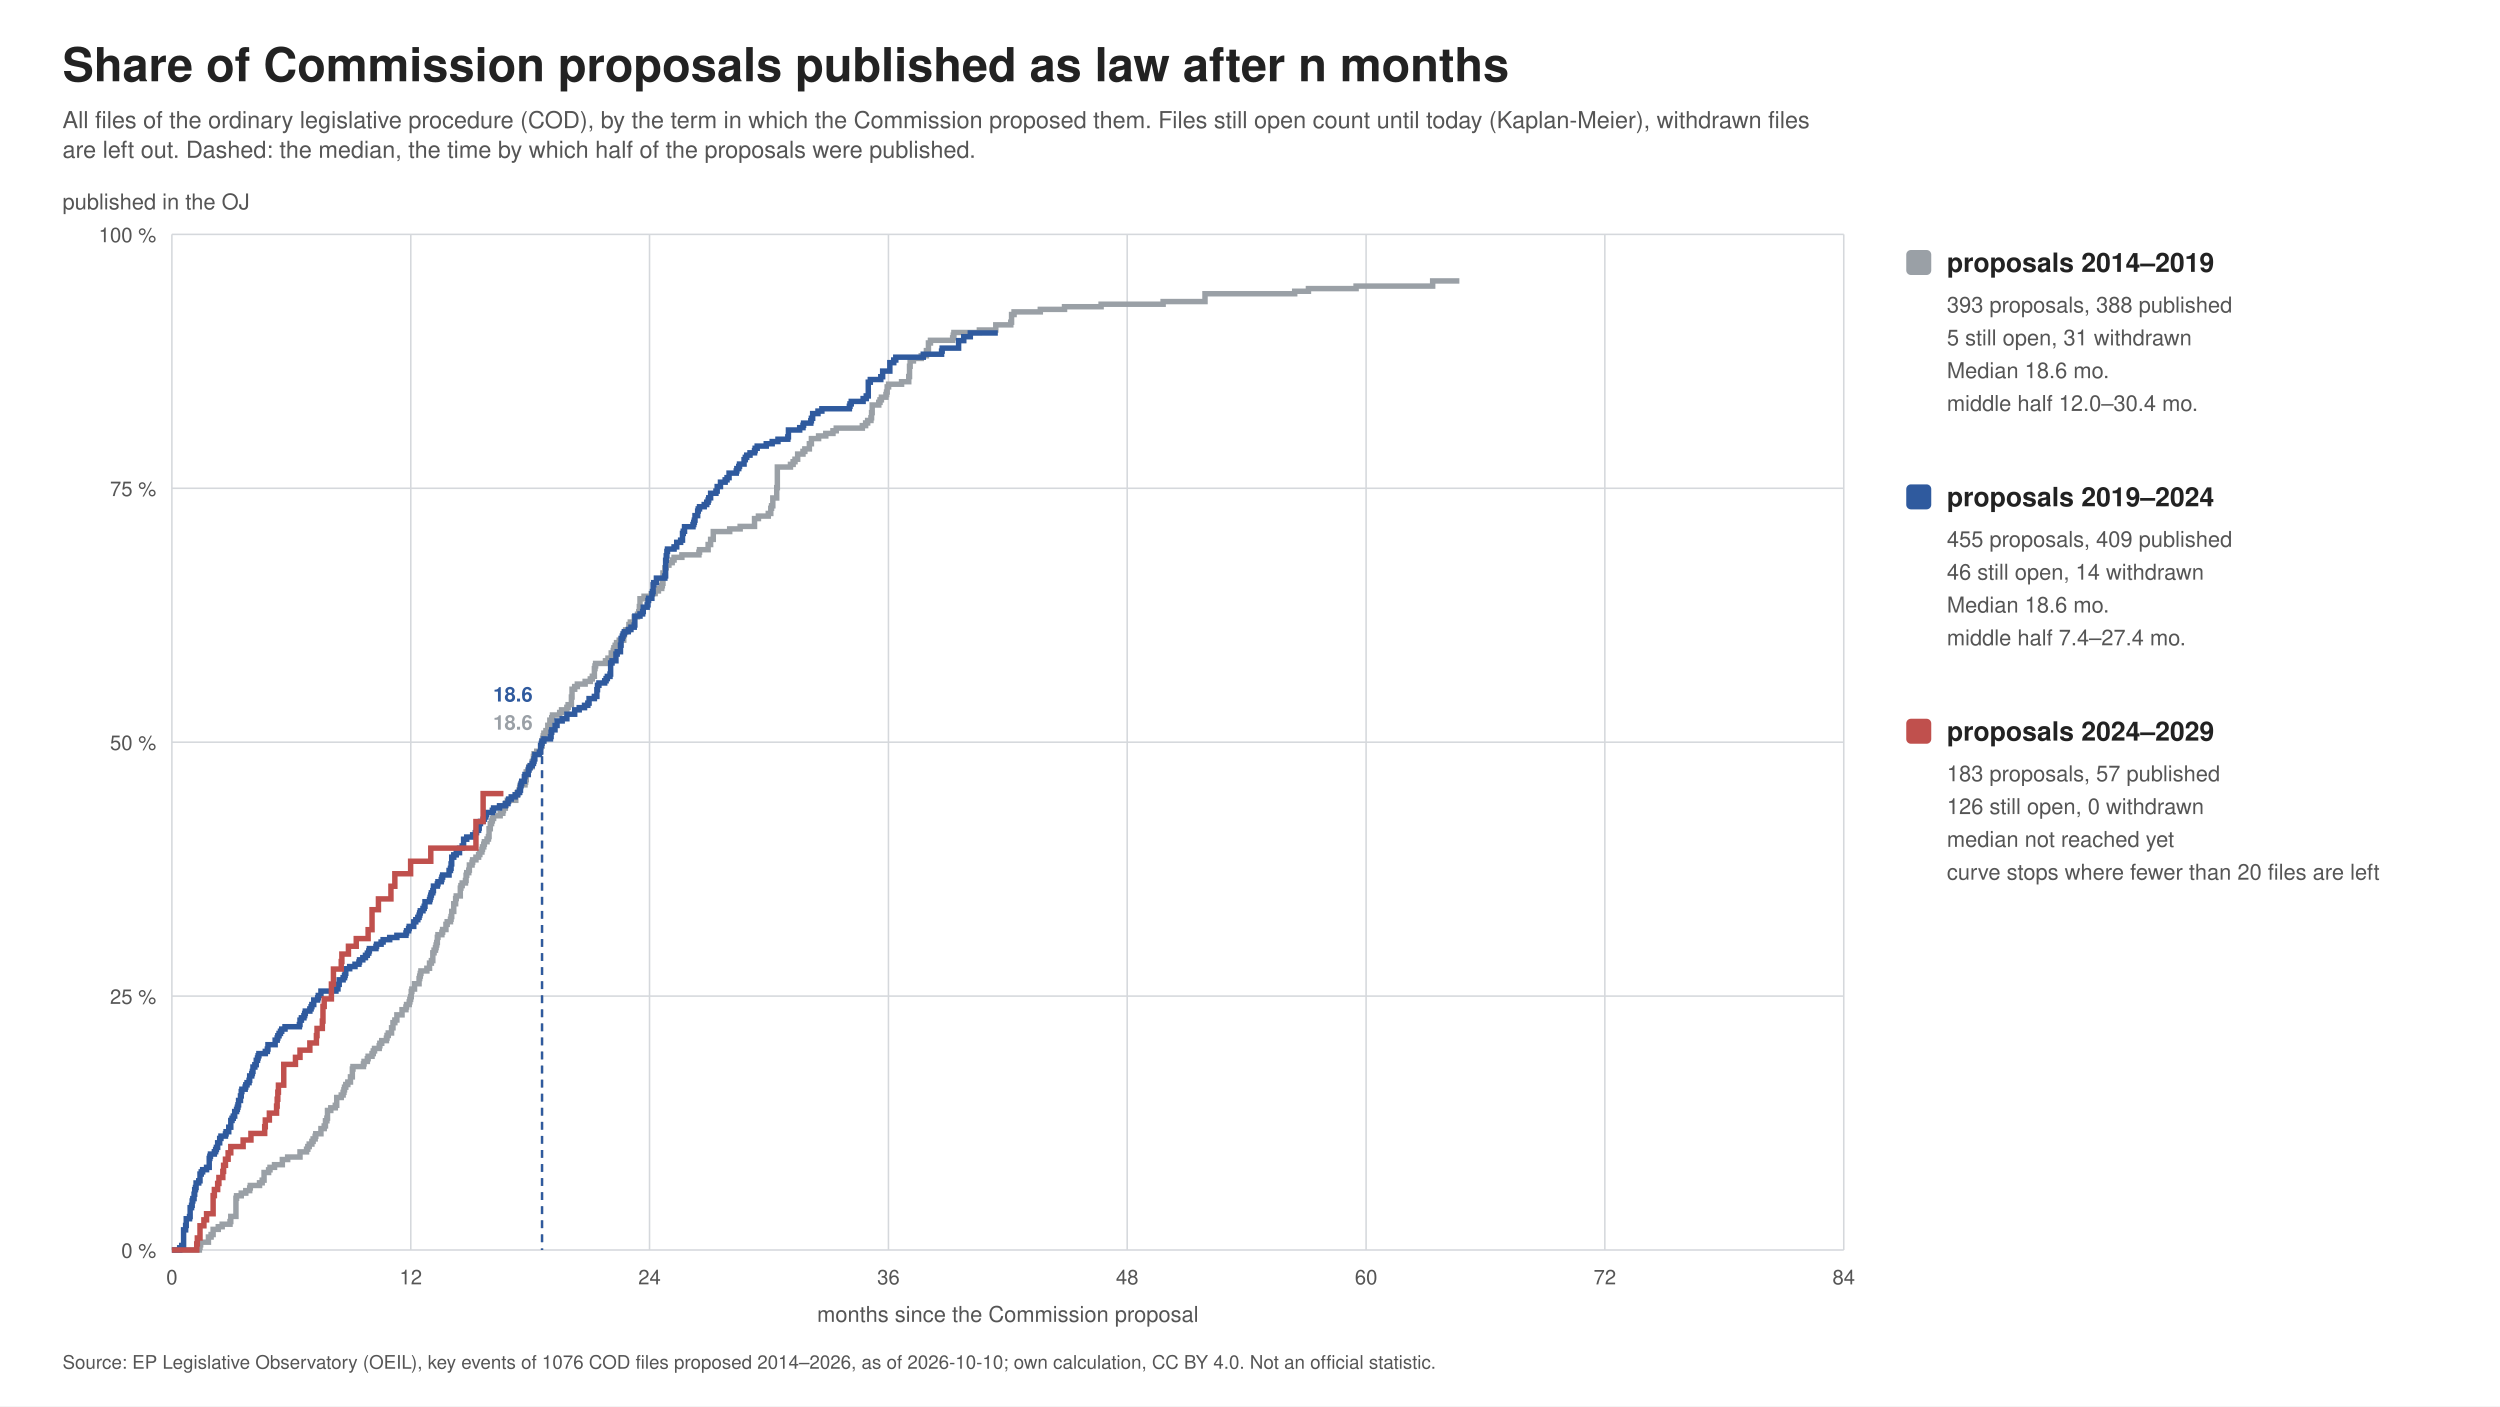
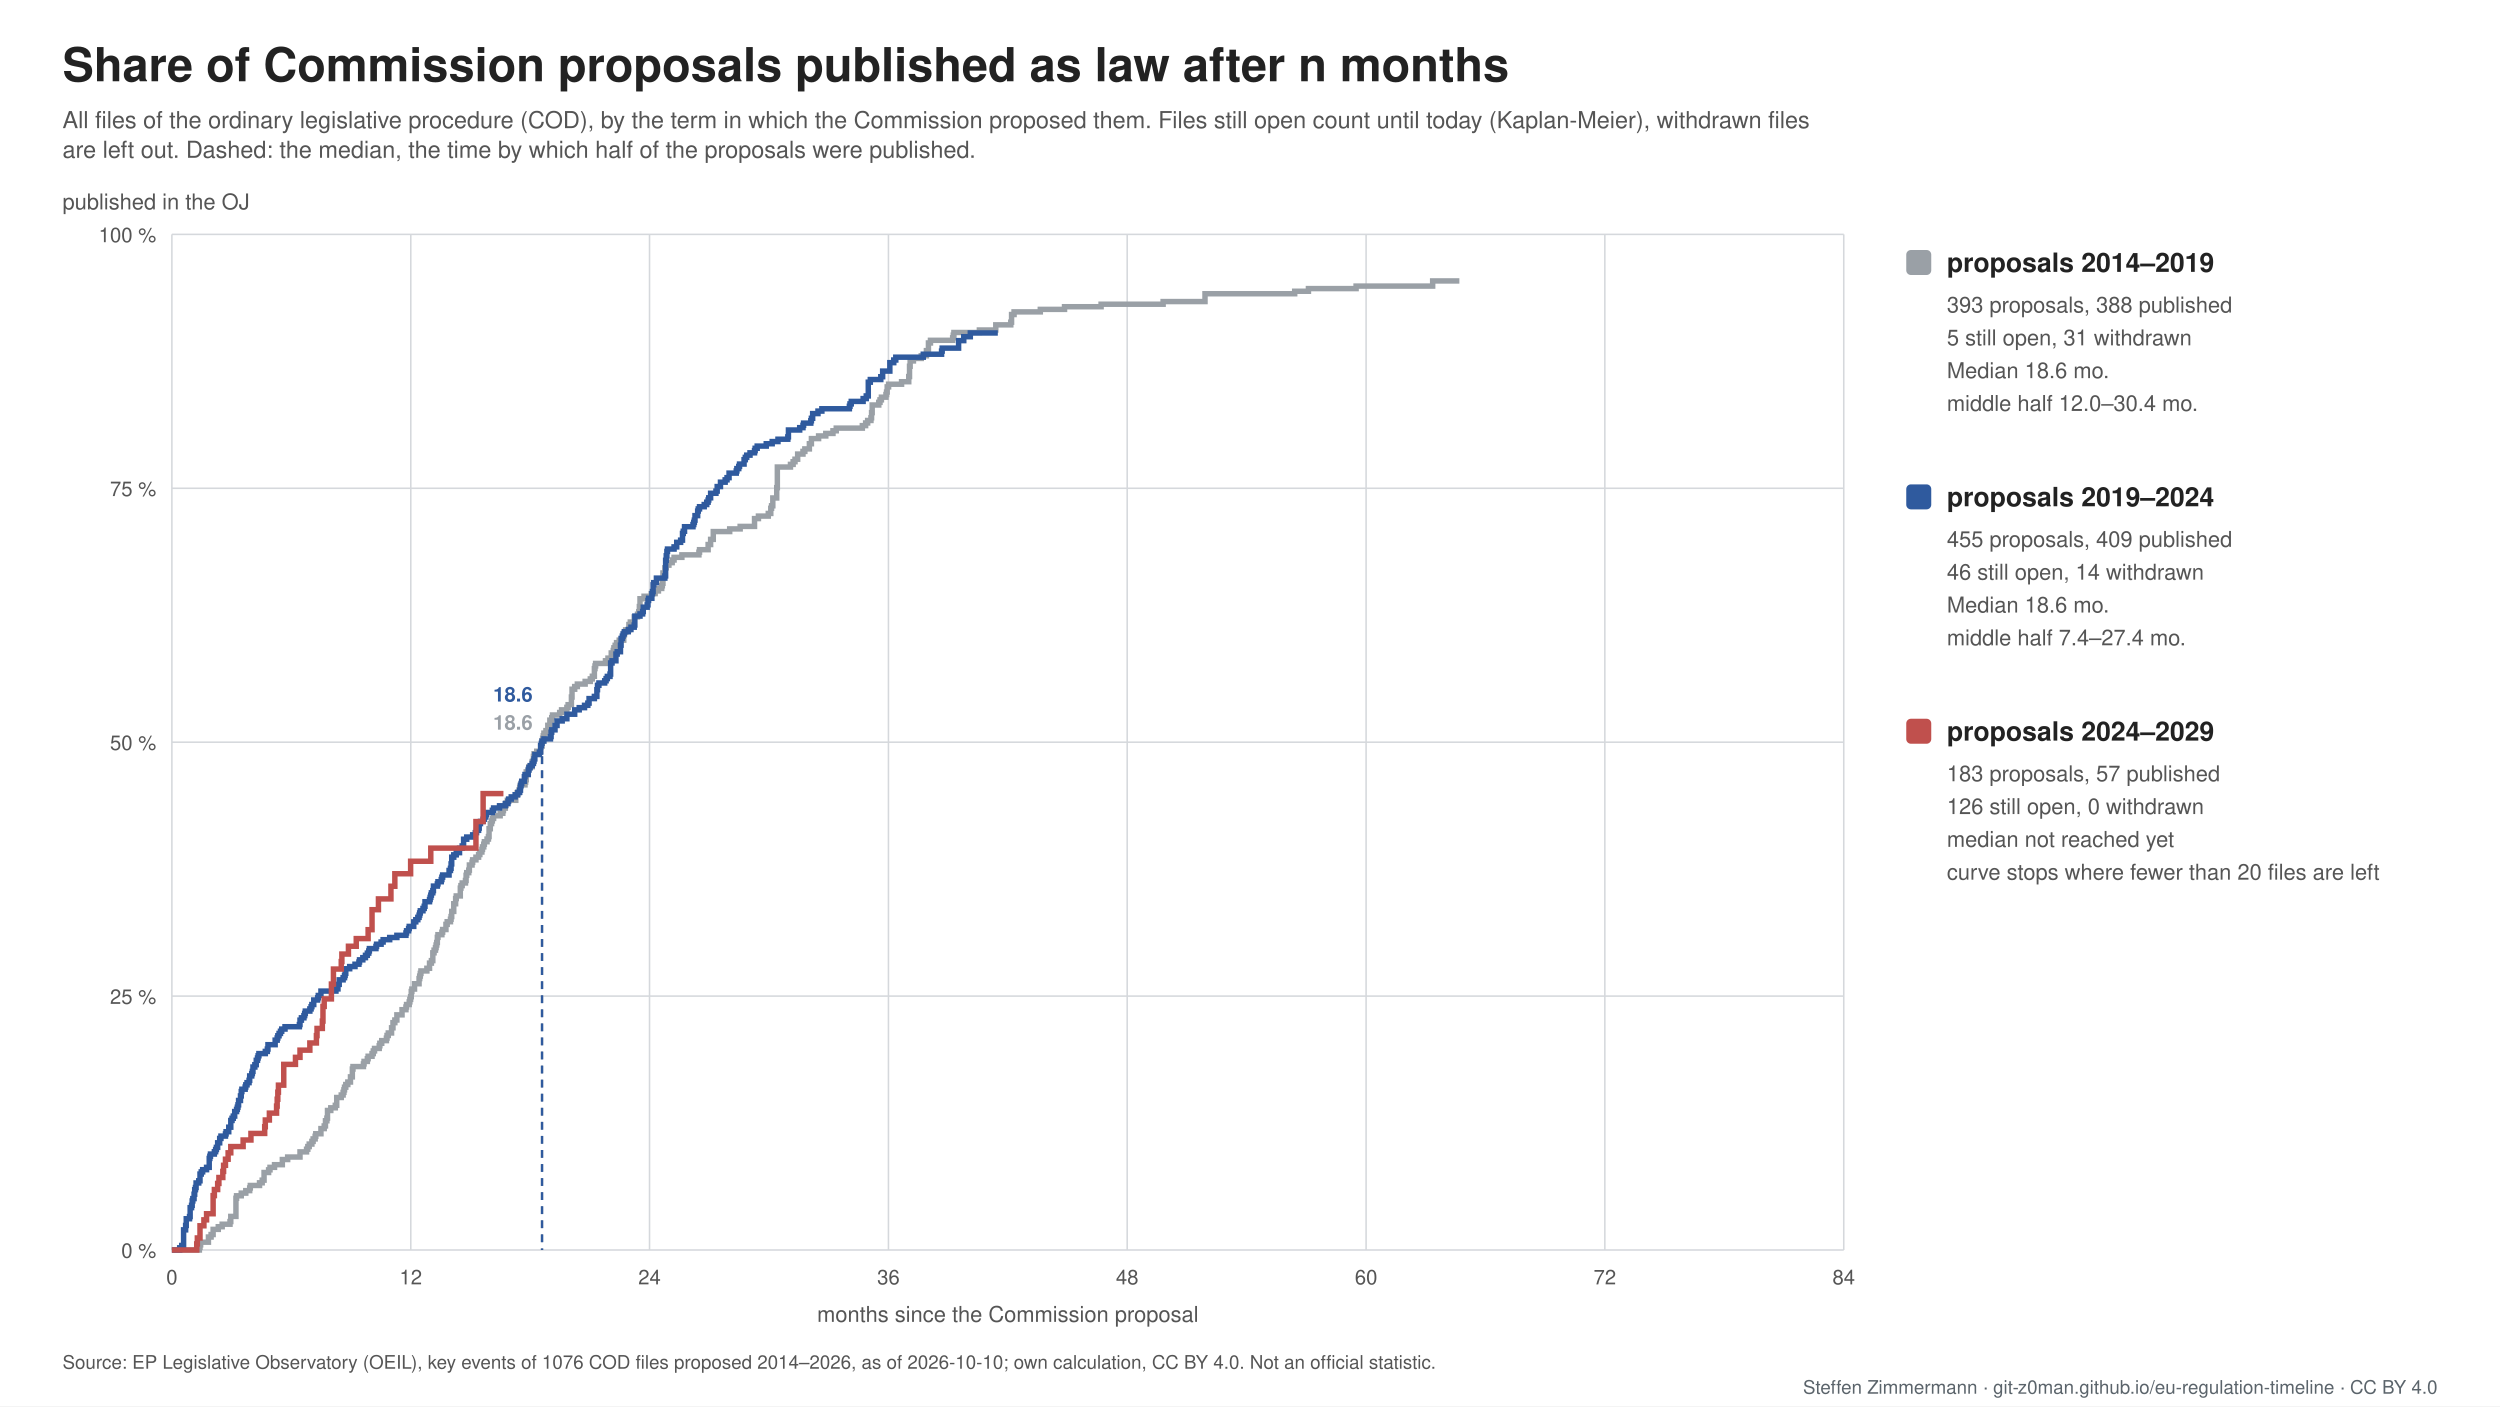
<svg xmlns="http://www.w3.org/2000/svg" width="1600" height="900" viewBox="0 0 1600 900" font-family="Helvetica, Arial, sans-serif">
  <rect width="1600" height="900" fill="#ffffff" />
  <text x="40.0" y="52.0" font-size="30" fill="#222222" text-anchor="start" font-weight="bold">Share of Commission proposals published as law after n months</text>
  <text x="40.0" y="82.0" font-size="15" fill="#555555" text-anchor="start">All files of the ordinary legislative procedure (COD), by the term in which the Commission proposed them. Files still open count until today (Kaplan-Meier), withdrawn files</text>
  <text x="40.0" y="101.0" font-size="15" fill="#555555" text-anchor="start">are left out. Dashed: the median, the time by which half of the proposals were published.</text>
  <line x1="110" y1="800.0" x2="1180" y2="800.0" stroke="#d5d8dc" />
  <text x="100.0" y="805.0" font-size="13" fill="#555555" text-anchor="end">0 %</text>
  <line x1="110" y1="637.5" x2="1180" y2="637.5" stroke="#d5d8dc" />
  <text x="100.0" y="642.5" font-size="13" fill="#555555" text-anchor="end">25 %</text>
  <line x1="110" y1="475.0" x2="1180" y2="475.0" stroke="#d5d8dc" />
  <text x="100.0" y="480.0" font-size="13" fill="#555555" text-anchor="end">50 %</text>
  <line x1="110" y1="312.5" x2="1180" y2="312.5" stroke="#d5d8dc" />
  <text x="100.0" y="317.5" font-size="13" fill="#555555" text-anchor="end">75 %</text>
  <line x1="110" y1="150.0" x2="1180" y2="150.0" stroke="#d5d8dc" />
  <text x="100.0" y="155.0" font-size="13" fill="#555555" text-anchor="end">100 %</text>
  <line x1="110.0" y1="150" x2="110.0" y2="800" stroke="#d5d8dc" />
  <text x="110.0" y="822.0" font-size="13" fill="#555555" text-anchor="middle">0</text>
  <line x1="262.9" y1="150" x2="262.9" y2="800" stroke="#d5d8dc" />
  <text x="262.9" y="822.0" font-size="13" fill="#555555" text-anchor="middle">12</text>
  <line x1="415.7" y1="150" x2="415.7" y2="800" stroke="#d5d8dc" />
  <text x="415.7" y="822.0" font-size="13" fill="#555555" text-anchor="middle">24</text>
  <line x1="568.6" y1="150" x2="568.6" y2="800" stroke="#d5d8dc" />
  <text x="568.6" y="822.0" font-size="13" fill="#555555" text-anchor="middle">36</text>
  <line x1="721.4" y1="150" x2="721.4" y2="800" stroke="#d5d8dc" />
  <text x="721.4" y="822.0" font-size="13" fill="#555555" text-anchor="middle">48</text>
  <line x1="874.3" y1="150" x2="874.3" y2="800" stroke="#d5d8dc" />
  <text x="874.3" y="822.0" font-size="13" fill="#555555" text-anchor="middle">60</text>
  <line x1="1027.1" y1="150" x2="1027.1" y2="800" stroke="#d5d8dc" />
  <text x="1027.1" y="822.0" font-size="13" fill="#555555" text-anchor="middle">72</text>
  <line x1="1180.0" y1="150" x2="1180.0" y2="800" stroke="#d5d8dc" />
  <text x="1180.0" y="822.0" font-size="13" fill="#555555" text-anchor="middle">84</text>
  <text x="645.0" y="846.0" font-size="14" fill="#555555" text-anchor="middle">months since the Commission proposal</text>
  <text x="40.0" y="134.0" font-size="14" fill="#555555" text-anchor="start">published in the OJ</text>
  <path d="M110.0,800.0 L110.0,800.0 L110.0,800.0 L127.6,800.0 L127.6,798.3 L128.0,798.3 L128.0,796.7 L128.4,796.7 L128.4,795.0 L133.4,795.0 L133.4,791.7 L135.1,791.7 L135.1,790.1 L136.4,790.1 L136.4,786.8 L139.7,786.8 L139.7,785.1 L142.2,785.1 L142.2,783.5 L147.2,783.5 L147.2,781.8 L147.7,781.8 L147.7,778.5 L151.0,778.5 L151.0,766.9 L151.4,766.9 L151.4,765.3 L154.4,765.3 L154.4,763.6 L157.3,763.6 L157.3,762.0 L159.8,762.0 L159.8,760.3 L160.2,760.3 L160.2,758.7 L166.1,758.7 L166.1,757.0 L167.8,757.0 L167.8,755.3 L169.0,755.3 L169.0,750.4 L171.9,750.4 L171.9,748.7 L172.8,748.7 L172.8,747.1 L175.7,747.1 L175.7,745.4 L180.7,745.4 L180.7,742.1 L184.1,742.1 L184.1,740.5 L192.0,740.5 L192.0,737.2 L196.2,737.2 L196.2,735.5 L197.0,735.5 L197.0,733.8 L197.9,733.8 L197.9,732.2 L199.6,732.2 L199.6,730.5 L200.4,730.5 L200.4,728.9 L201.7,728.9 L201.7,727.2 L202.1,727.2 L202.1,725.6 L205.4,725.6 L205.4,722.3 L207.5,722.3 L207.5,720.6 L208.3,720.6 L208.3,717.3 L209.2,717.3 L209.2,715.6 L209.6,715.6 L209.6,710.7 L211.7,710.7 L211.7,709.0 L214.6,709.0 L214.6,707.4 L215.5,707.4 L215.5,702.4 L218.4,702.4 L218.4,700.8 L219.6,700.8 L219.6,699.1 L220.1,699.1 L220.1,697.5 L220.5,697.5 L220.5,695.8 L221.3,695.8 L221.3,694.1 L222.6,694.1 L222.6,692.5 L224.3,692.5 L224.3,689.2 L225.5,689.2 L225.5,684.2 L225.9,684.2 L225.9,682.6 L232.6,682.6 L232.6,680.9 L233.0,680.9 L233.0,679.3 L235.1,679.3 L235.1,677.6 L235.6,677.6 L235.6,676.0 L238.1,676.0 L238.1,674.3 L238.9,674.3 L238.9,672.6 L239.7,672.6 L239.7,671.0 L242.7,671.0 L242.7,669.3 L243.1,669.3 L243.1,667.7 L244.3,667.7 L244.3,666.0 L247.3,666.0 L247.3,664.4 L247.7,664.4 L247.7,662.7 L248.5,662.7 L248.5,661.1 L250.6,661.1 L250.6,657.8 L251.5,657.8 L251.5,654.5 L252.7,654.5 L252.7,652.8 L254.0,652.8 L254.0,649.5 L257.3,649.5 L257.3,646.2 L259.8,646.2 L259.8,644.5 L260.2,644.5 L260.2,642.9 L261.9,642.9 L261.9,641.2 L262.3,641.2 L262.3,639.6 L262.8,639.6 L262.8,637.9 L263.2,637.9 L263.2,634.6 L263.6,634.6 L263.6,633.0 L265.3,633.0 L265.3,629.6 L268.2,629.6 L268.2,626.3 L268.6,626.3 L268.6,624.7 L269.0,624.7 L269.0,623.0 L269.4,623.0 L269.4,621.4 L273.2,621.4 L273.2,619.7 L274.9,619.7 L274.9,616.4 L276.1,616.4 L276.1,614.8 L277.0,614.8 L277.0,609.8 L277.8,609.8 L277.8,608.1 L278.7,608.1 L278.7,606.5 L279.1,606.5 L279.1,604.8 L279.5,604.8 L279.5,603.2 L279.9,603.2 L279.9,599.9 L280.3,599.9 L280.3,598.2 L282.8,598.2 L282.8,596.6 L283.3,596.6 L283.3,594.9 L285.4,594.9 L285.4,591.6 L286.2,591.6 L286.2,589.9 L288.3,589.9 L288.3,588.3 L288.7,588.3 L288.7,586.6 L289.1,586.6 L289.1,583.3 L290.4,583.3 L290.4,578.4 L291.6,578.4 L291.6,575.1 L292.0,575.1 L292.0,573.4 L294.6,573.4 L294.6,568.4 L295.0,568.4 L295.0,566.8 L295.8,566.8 L295.8,565.1 L297.9,565.1 L297.9,563.5 L298.3,563.5 L298.3,560.2 L298.7,560.2 L298.7,558.5 L300.0,558.5 L300.0,556.9 L300.4,556.9 L300.4,553.6 L302.1,553.6 L302.1,551.9 L302.5,551.9 L302.5,550.3 L304.6,550.3 L304.6,548.6 L306.3,548.6 L306.3,546.9 L307.1,546.9 L307.1,545.3 L308.4,545.3 L308.4,543.6 L308.8,543.6 L308.8,542.0 L309.6,542.0 L309.6,540.3 L310.0,540.3 L310.0,538.7 L311.7,538.7 L311.7,537.0 L312.6,537.0 L312.6,535.4 L313.0,535.4 L313.0,530.4 L313.8,530.4 L313.8,527.1 L314.6,527.1 L314.6,525.4 L315.1,525.4 L315.1,523.8 L315.9,523.8 L315.9,522.1 L320.1,522.1 L320.1,520.5 L321.8,520.5 L321.8,518.8 L322.2,518.8 L322.2,517.2 L323.4,517.2 L323.4,515.5 L323.9,515.5 L323.9,513.9 L324.7,513.9 L324.7,512.2 L330.1,512.2 L330.1,508.9 L331.0,508.9 L331.0,507.3 L332.2,507.3 L332.2,505.6 L332.6,505.6 L332.6,503.9 L333.1,503.9 L333.1,502.3 L336.0,502.3 L336.0,500.6 L336.4,500.6 L336.4,499.0 L336.8,499.0 L336.8,494.0 L338.1,494.0 L338.1,492.4 L338.5,492.4 L338.5,490.7 L340.6,490.7 L340.6,487.4 L341.4,487.4 L341.4,484.1 L341.8,484.1 L341.8,482.4 L343.5,482.4 L343.5,480.8 L346.0,480.8 L346.0,477.5 L346.9,477.5 L346.9,474.2 L347.3,474.2 L347.3,472.5 L347.7,472.5 L347.7,470.9 L348.1,470.9 L348.1,469.2 L349.4,469.2 L349.4,467.6 L350.6,467.6 L350.6,464.2 L351.9,464.2 L351.9,460.9 L353.1,460.9 L353.1,459.3 L353.6,459.3 L353.6,457.6 L358.2,457.6 L358.2,456.0 L359.4,456.0 L359.4,454.3 L362.8,454.3 L362.8,452.7 L363.6,452.7 L363.6,451.0 L365.7,451.0 L365.7,446.1 L366.1,446.1 L366.1,441.1 L367.8,441.1 L367.8,439.4 L369.5,439.4 L369.5,437.8 L374.5,437.8 L374.5,436.1 L377.8,436.1 L377.8,434.5 L379.1,434.5 L379.1,432.8 L380.4,432.8 L380.4,427.9 L380.8,427.9 L380.8,426.2 L381.2,426.2 L381.2,424.6 L387.5,424.6 L387.5,422.9 L389.1,422.9 L389.1,421.2 L391.2,421.2 L391.2,417.9 L392.5,417.9 L392.5,416.3 L392.9,416.3 L392.9,414.6 L393.7,414.6 L393.7,413.0 L394.6,413.0 L394.6,411.3 L396.3,411.3 L396.3,409.7 L399.2,409.7 L399.2,406.4 L399.6,406.4 L399.6,404.7 L400.4,404.7 L400.4,403.1 L402.5,403.1 L402.5,399.7 L403.4,399.7 L403.4,398.1 L405.9,398.1 L405.9,394.8 L408.0,394.8 L408.0,393.1 L408.8,393.1 L408.8,391.5 L409.2,391.5 L409.2,388.2 L409.6,388.2 L409.6,383.2 L412.2,383.2 L412.2,381.6 L416.8,381.6 L416.8,379.9 L419.3,379.9 L419.3,378.2 L421.4,378.2 L421.4,376.6 L423.5,376.6 L423.5,374.9 L423.9,374.9 L423.9,373.3 L424.3,373.3 L424.3,366.7 L425.5,366.7 L425.5,363.4 L426.4,363.4 L426.4,361.7 L428.1,361.7 L428.1,360.1 L430.2,360.1 L430.2,358.4 L431.4,358.4 L431.4,356.7 L436.4,356.7 L436.4,355.1 L447.3,355.1 L447.3,353.4 L447.7,353.4 L447.7,351.8 L453.2,351.8 L453.2,348.5 L454.8,348.5 L454.8,345.2 L456.5,345.2 L456.5,340.2 L467.0,340.2 L467.0,338.5 L473.7,338.5 L473.7,336.9 L482.9,336.9 L482.9,331.9 L485.4,331.9 L485.4,330.3 L491.7,330.3 L491.7,328.6 L493.3,328.6 L493.3,325.3 L493.8,325.3 L493.8,323.7 L494.6,323.7 L494.6,318.7 L497.1,318.7 L497.1,312.1 L497.5,312.1 L497.5,298.9 L505.9,298.9 L505.9,297.2 L507.6,297.2 L507.6,295.5 L508.8,295.5 L508.8,293.9 L510.5,293.9 L510.5,290.6 L513.9,290.6 L513.9,288.9 L515.1,288.9 L515.1,287.3 L518.0,287.3 L518.0,284.0 L519.3,284.0 L519.3,280.7 L523.9,280.7 L523.9,279.0 L528.5,279.0 L528.5,277.4 L533.1,277.4 L533.1,275.7 L535.2,275.7 L535.2,274.0 L551.9,274.0 L551.9,272.4 L554.0,272.4 L554.0,270.7 L555.3,270.7 L555.3,269.1 L557.4,269.1 L557.4,267.4 L557.8,267.4 L557.8,264.1 L558.2,264.1 L558.2,259.2 L562.4,259.2 L562.4,257.5 L563.2,257.5 L563.2,255.9 L564.1,255.9 L564.1,254.2 L567.0,254.2 L567.0,252.5 L567.4,252.5 L567.4,250.9 L567.8,250.9 L567.8,247.6 L568.7,247.6 L568.7,245.9 L577.0,245.9 L577.0,244.3 L581.6,244.3 L581.6,241.0 L582.1,241.0 L582.1,234.4 L582.5,234.4 L582.5,231.0 L584.6,231.0 L584.6,229.4 L589.6,229.4 L589.6,227.7 L592.9,227.7 L592.9,224.4 L594.2,224.4 L594.2,219.5 L595.5,219.5 L595.5,217.8 L609.7,217.8 L609.7,216.2 L610.1,216.2 L610.1,214.5 L610.5,214.5 L610.5,212.8 L626.8,212.8 L626.8,211.2 L637.3,211.2 L637.3,207.9 L646.9,207.9 L646.9,206.2 L647.4,206.2 L647.4,201.3 L649.0,201.3 L649.0,199.6 L665.8,199.6 L665.8,198.0 L681.3,198.0 L681.3,196.3 L704.7,196.3 L704.7,194.7 L744.4,194.7 L744.4,193.0 L771.2,193.0 L771.2,188.0 L828.6,188.0 L828.6,186.4 L837.4,186.4 L837.4,184.7 L867.9,184.7 L867.9,183.1 L916.9,183.1 L916.9,179.8 L934.0,179.8" fill="none" stroke="#9aa0a6" stroke-width="3.5" />
  <line x1="346.9" y1="475.0" x2="346.9" y2="800" stroke="#9aa0a6" stroke-width="1.5" stroke-dasharray="5 4" />
  <text x="340.9" y="467.0" font-size="13" fill="#9aa0a6" text-anchor="end" font-weight="bold">18.6</text>
  <rect x="1220" y="160" width="16" height="16" rx="3" fill="#9aa0a6" />
  <text x="1246.0" y="174.0" font-size="17" fill="#222222" text-anchor="start" font-weight="bold">proposals 2014–2019</text>
  <text x="1246.0" y="200.0" font-size="14" fill="#555555" text-anchor="start">393 proposals, 388 published</text>
  <text x="1246.0" y="221.0" font-size="14" fill="#555555" text-anchor="start">5 still open, 31 withdrawn</text>
  <text x="1246.0" y="242.0" font-size="14" fill="#555555" text-anchor="start">Median 18.6 mo.</text>
  <text x="1246.0" y="263.0" font-size="14" fill="#555555" text-anchor="start">middle half 12.0–30.4 mo.</text>
  <path d="M110.0,800.0 L110.0,800.0 L110.0,800.0 L115.0,800.0 L115.0,798.6 L116.3,798.6 L116.3,797.1 L117.5,797.1 L117.5,787.1 L118.8,787.1 L118.8,784.3 L119.2,784.3 L119.2,780.0 L121.3,780.0 L121.3,778.6 L121.7,778.6 L121.7,772.9 L122.6,772.9 L122.6,771.4 L123.0,771.4 L123.0,768.6 L123.4,768.6 L123.4,767.1 L124.2,767.1 L124.2,764.3 L124.6,764.3 L124.6,761.4 L125.1,761.4 L125.1,760.0 L125.5,760.0 L125.5,757.1 L127.2,757.1 L127.2,755.7 L128.0,755.7 L128.0,751.4 L128.8,751.4 L128.8,750.0 L129.7,750.0 L129.7,748.6 L132.2,748.6 L132.2,747.1 L133.9,747.1 L133.9,741.4 L134.3,741.4 L134.3,740.0 L134.7,740.0 L134.7,738.6 L137.2,738.6 L137.2,737.1 L138.0,737.1 L138.0,735.7 L138.5,735.7 L138.5,734.3 L139.3,734.3 L139.3,731.4 L140.6,731.4 L140.6,728.6 L141.4,728.6 L141.4,727.1 L144.3,727.1 L144.3,725.7 L144.7,725.7 L144.7,724.3 L146.4,724.3 L146.4,721.4 L147.7,721.4 L147.7,717.1 L148.5,717.1 L148.5,715.7 L149.3,715.7 L149.3,714.3 L150.2,714.3 L150.2,711.4 L151.4,711.4 L151.4,710.0 L151.9,710.0 L151.9,708.6 L152.3,708.6 L152.3,707.1 L152.7,707.1 L152.7,704.3 L153.9,704.3 L153.9,701.4 L154.4,701.4 L154.4,698.6 L154.8,698.6 L154.8,697.1 L156.9,697.1 L156.9,695.7 L157.3,695.7 L157.3,694.3 L158.1,694.3 L158.1,692.9 L159.4,692.9 L159.4,691.4 L159.8,691.4 L159.8,688.6 L161.1,688.6 L161.1,687.1 L161.5,687.1 L161.5,685.7 L161.9,685.7 L161.9,682.9 L163.1,682.9 L163.1,681.4 L164.0,681.4 L164.0,678.6 L164.8,678.6 L164.8,677.1 L165.2,677.1 L165.2,675.7 L165.7,675.7 L165.7,674.3 L169.8,674.3 L169.8,672.9 L171.1,672.9 L171.1,671.4 L171.5,671.4 L171.5,668.6 L176.1,668.6 L176.1,665.7 L177.4,665.7 L177.4,664.3 L177.8,664.3 L177.8,662.9 L178.6,662.9 L178.6,661.4 L179.5,661.4 L179.5,660.0 L180.3,660.0 L180.3,658.6 L182.4,658.6 L182.4,657.1 L191.6,657.1 L191.6,655.7 L192.0,655.7 L192.0,652.9 L192.9,652.9 L192.9,651.4 L194.5,651.4 L194.5,650.0 L195.0,650.0 L195.0,648.6 L195.4,648.6 L195.4,647.1 L198.3,647.1 L198.3,645.7 L199.1,645.7 L199.1,644.3 L199.6,644.3 L199.6,642.9 L200.8,642.9 L200.8,640.0 L203.3,640.0 L203.3,638.6 L203.7,638.6 L203.7,637.1 L205.4,637.1 L205.4,634.3 L215.0,634.3 L215.0,632.9 L216.3,632.9 L216.3,630.0 L217.1,630.0 L217.1,627.1 L219.6,627.1 L219.6,625.7 L220.5,625.7 L220.5,624.3 L220.9,624.3 L220.9,622.9 L221.3,622.9 L221.3,620.0 L223.8,620.0 L223.8,618.6 L227.2,618.6 L227.2,617.1 L229.7,617.1 L229.7,615.7 L230.1,615.7 L230.1,614.3 L232.2,614.3 L232.2,612.9 L233.9,612.9 L233.9,611.4 L235.1,611.4 L235.1,610.0 L236.0,610.0 L236.0,608.6 L236.4,608.6 L236.4,607.1 L240.6,607.1 L240.6,605.7 L241.0,605.7 L241.0,604.3 L243.9,604.3 L243.9,602.9 L245.2,602.9 L245.2,601.4 L249.4,601.4 L249.4,600.0 L254.0,600.0 L254.0,598.6 L259.8,598.6 L259.8,597.1 L260.2,597.1 L260.2,595.7 L261.5,595.7 L261.5,594.3 L261.9,594.3 L261.9,592.9 L264.8,592.9 L264.8,590.0 L266.1,590.0 L266.1,588.6 L267.4,588.6 L267.4,587.1 L268.2,587.1 L268.2,585.7 L268.6,585.7 L268.6,584.3 L269.0,584.3 L269.0,582.9 L270.7,582.9 L270.7,581.4 L271.5,581.4 L271.5,580.0 L272.0,580.0 L272.0,577.1 L274.9,577.1 L274.9,575.7 L275.3,575.7 L275.3,574.3 L275.7,574.3 L275.7,572.9 L276.1,572.9 L276.1,571.4 L277.0,571.4 L277.0,570.0 L277.4,570.0 L277.4,567.1 L279.9,567.1 L279.9,565.7 L280.3,565.7 L280.3,564.3 L282.4,564.3 L282.4,562.9 L282.8,562.9 L282.8,561.4 L283.3,561.4 L283.3,560.0 L287.4,560.0 L287.4,557.1 L288.3,557.1 L288.3,555.7 L288.7,555.7 L288.7,552.9 L289.1,552.9 L289.1,548.6 L290.4,548.6 L290.4,547.1 L292.0,547.1 L292.0,545.7 L294.1,545.7 L294.1,542.9 L295.8,542.9 L295.8,541.4 L296.7,541.4 L296.7,537.1 L298.7,537.1 L298.7,535.7 L302.5,535.7 L302.5,534.3 L304.2,534.3 L304.2,532.9 L305.0,532.9 L305.0,531.4 L306.3,531.4 L306.3,530.0 L306.7,530.0 L306.7,527.1 L307.5,527.1 L307.5,525.7 L309.2,525.7 L309.2,524.3 L310.0,524.3 L310.0,522.9 L310.9,522.9 L310.9,521.4 L311.3,521.4 L311.3,520.0 L315.1,520.0 L315.1,518.6 L315.9,518.6 L315.9,517.1 L319.7,517.1 L319.7,515.7 L323.4,515.7 L323.4,514.3 L325.1,514.3 L325.1,512.9 L325.5,512.9 L325.5,511.4 L327.2,511.4 L327.2,510.0 L329.7,510.0 L329.7,508.6 L331.4,508.6 L331.4,507.1 L332.6,507.1 L332.6,505.7 L333.1,505.7 L333.1,502.9 L333.5,502.9 L333.5,501.4 L333.9,501.4 L333.9,500.0 L335.6,500.0 L335.6,497.1 L336.0,497.1 L336.0,495.7 L338.1,495.7 L338.1,492.9 L338.5,492.9 L338.5,491.4 L339.3,491.4 L339.3,490.0 L340.6,490.0 L340.6,488.6 L341.4,488.6 L341.4,487.1 L341.8,487.1 L341.8,485.7 L342.3,485.7 L342.3,482.9 L345.2,482.9 L345.2,481.4 L346.0,481.4 L346.0,477.1 L346.5,477.1 L346.5,475.7 L346.9,475.7 L346.9,474.3 L348.1,474.3 L348.1,472.9 L352.3,472.9 L352.3,471.4 L352.7,471.4 L352.7,468.6 L353.1,468.6 L353.1,467.1 L355.2,467.1 L355.2,464.3 L356.5,464.3 L356.5,461.4 L359.8,461.4 L359.8,460.0 L362.8,460.0 L362.8,457.1 L367.8,457.1 L367.8,454.3 L370.7,454.3 L370.7,452.9 L374.1,452.9 L374.1,451.4 L376.2,451.4 L376.2,450.0 L377.0,450.0 L377.0,447.1 L380.4,447.1 L380.4,445.7 L382.0,445.7 L382.0,441.4 L382.4,441.4 L382.4,438.6 L383.3,438.6 L383.3,437.1 L387.0,437.1 L387.0,435.7 L387.9,435.7 L387.9,434.3 L388.7,434.3 L388.7,432.9 L390.4,432.9 L390.4,431.4 L390.8,431.4 L390.8,424.3 L391.7,424.3 L391.7,422.9 L394.2,422.9 L394.2,418.6 L395.0,418.6 L395.0,417.1 L397.1,417.1 L397.1,412.9 L397.5,412.9 L397.5,408.6 L398.3,408.6 L398.3,407.1 L398.8,407.1 L398.8,405.7 L399.6,405.7 L399.6,404.3 L402.1,404.3 L402.1,402.9 L403.8,402.9 L403.8,401.4 L405.9,401.4 L405.9,400.0 L406.3,400.0 L406.3,394.3 L409.6,394.3 L409.6,392.9 L411.3,392.9 L411.3,391.4 L411.7,391.4 L411.7,388.6 L414.2,388.6 L414.2,387.1 L414.7,387.1 L414.7,384.3 L415.1,384.3 L415.1,382.9 L417.2,382.9 L417.2,380.0 L417.6,380.0 L417.6,378.6 L418.0,378.6 L418.0,374.3 L418.4,374.3 L418.4,372.9 L420.1,372.9 L420.1,370.0 L425.5,370.0 L425.5,368.6 L426.0,368.6 L426.0,358.6 L426.4,358.6 L426.4,355.7 L426.8,355.7 L426.8,352.9 L427.2,352.9 L427.2,351.4 L431.4,351.4 L431.4,350.0 L433.1,350.0 L433.1,347.1 L435.6,347.1 L435.6,345.7 L436.8,345.7 L436.8,341.4 L437.3,341.4 L437.3,340.0 L438.1,340.0 L438.1,337.1 L443.5,337.1 L443.5,335.7 L444.0,335.7 L444.0,334.3 L444.4,334.3 L444.4,332.9 L444.8,332.9 L444.8,330.0 L446.5,330.0 L446.5,327.1 L446.9,327.1 L446.9,325.7 L447.7,325.7 L447.7,324.3 L450.7,324.3 L450.7,322.9 L452.3,322.9 L452.3,321.4 L453.2,321.4 L453.2,320.0 L453.6,320.0 L453.6,318.6 L454.8,318.6 L454.8,315.7 L458.2,315.7 L458.2,314.3 L459.0,314.3 L459.0,311.4 L461.1,311.4 L461.1,308.6 L464.1,308.6 L464.1,307.1 L465.3,307.1 L465.3,305.7 L466.6,305.7 L466.6,302.8 L471.2,302.8 L471.2,301.4 L471.6,301.4 L471.6,299.9 L472.8,299.9 L472.8,298.5 L473.3,298.5 L473.3,297.0 L476.2,297.0 L476.2,294.2 L477.0,294.2 L477.0,292.7 L477.9,292.7 L477.9,291.3 L480.0,291.3 L480.0,289.8 L482.9,289.8 L482.9,288.4 L483.3,288.4 L483.3,286.9 L484.6,286.9 L484.6,285.5 L490.4,285.5 L490.4,284.0 L494.2,284.0 L494.2,282.6 L497.9,282.6 L497.9,281.1 L504.2,281.1 L504.2,279.6 L504.6,279.6 L504.6,275.2 L511.8,275.2 L511.8,273.7 L513.9,273.7 L513.9,272.2 L514.3,272.2 L514.3,270.8 L518.9,270.8 L518.9,269.3 L519.3,269.3 L519.3,267.7 L520.1,267.7 L520.1,264.7 L523.5,264.7 L523.5,263.1 L526.0,263.1 L526.0,261.6 L543.6,261.6 L543.6,260.0 L544.0,260.0 L544.0,258.5 L544.8,258.5 L544.8,256.9 L552.4,256.9 L552.4,255.1 L554.4,255.1 L554.4,253.4 L555.7,253.4 L555.7,244.6 L557.0,244.6 L557.0,242.9 L563.7,242.9 L563.7,241.1 L564.9,241.1 L564.9,237.5 L569.5,237.5 L569.5,232.1 L572.0,232.1 L572.0,230.4 L573.3,230.4 L573.3,228.6 L590.9,228.6 L590.9,226.7 L602.6,226.7 L602.6,224.7 L603.0,224.7 L603.0,222.8 L613.5,222.8 L613.5,218.0 L616.8,218.0 L616.8,215.5 L621.0,215.5 L621.0,213.1 L638.6,213.1" fill="none" stroke="#2f5a9e" stroke-width="3.5" />
  <line x1="346.9" y1="475.0" x2="346.9" y2="800" stroke="#2f5a9e" stroke-width="1.5" stroke-dasharray="5 4" />
  <text x="340.9" y="449.0" font-size="13" fill="#2f5a9e" text-anchor="end" font-weight="bold">18.6</text>
  <rect x="1220" y="310" width="16" height="16" rx="3" fill="#2f5a9e" />
  <text x="1246.0" y="324.0" font-size="17" fill="#222222" text-anchor="start" font-weight="bold">proposals 2019–2024</text>
  <text x="1246.0" y="350.0" font-size="14" fill="#555555" text-anchor="start">455 proposals, 409 published</text>
  <text x="1246.0" y="371.0" font-size="14" fill="#555555" text-anchor="start">46 still open, 14 withdrawn</text>
  <text x="1246.0" y="392.0" font-size="14" fill="#555555" text-anchor="start">Median 18.6 mo.</text>
  <text x="1246.0" y="413.0" font-size="14" fill="#555555" text-anchor="start">middle half 7.4–27.4 mo.</text>
  <path d="M110.0,800.0 L110.0,800.0 L110.0,800.0 L125.9,800.0 L125.9,796.1 L126.3,796.1 L126.3,792.3 L128.0,792.3 L128.0,784.5 L130.5,784.5 L130.5,780.7 L132.2,780.7 L132.2,776.8 L136.4,776.8 L136.4,765.2 L137.2,765.2 L137.2,761.3 L139.3,761.3 L139.3,757.4 L140.1,757.4 L140.1,753.6 L142.6,753.6 L142.6,749.7 L143.1,749.7 L143.1,745.8 L144.3,745.8 L144.3,741.9 L146.0,741.9 L146.0,737.8 L147.7,737.8 L147.7,733.8 L155.6,733.8 L155.6,729.6 L160.6,729.6 L160.6,725.4 L169.4,725.4 L169.4,721.1 L169.8,721.1 L169.8,716.8 L172.4,716.8 L172.4,712.4 L177.0,712.4 L177.0,707.9 L177.4,707.9 L177.4,703.5 L177.8,703.5 L177.8,699.0 L178.2,699.0 L178.2,694.5 L181.6,694.5 L181.6,681.2 L189.1,681.2 L189.1,676.7 L192.0,676.7 L192.0,672.1 L198.3,672.1 L198.3,667.5 L202.5,667.5 L202.5,662.8 L202.9,662.8 L202.9,658.2 L206.3,658.2 L206.3,653.5 L206.7,653.5 L206.7,644.1 L207.5,644.1 L207.5,639.3 L212.1,639.3 L212.1,629.8 L213.4,629.8 L213.4,620.2 L218.4,620.2 L218.4,615.4 L218.8,615.4 L218.8,610.6 L223.0,610.6 L223.0,605.6 L228.0,605.6 L228.0,600.7 L235.6,600.7 L235.6,595.0 L238.1,595.0 L238.1,582.2 L242.2,582.2 L242.2,575.3 L250.2,575.3 L250.2,567.2 L252.7,567.2 L252.7,559.2 L262.8,559.2 L262.8,551.2 L275.7,551.2 L275.7,542.8 L304.6,542.8 L304.6,525.8 L309.2,525.8 L309.2,507.9 L322.2,507.9" fill="none" stroke="#c0504d" stroke-width="3.5" />
  <rect x="1220" y="460" width="16" height="16" rx="3" fill="#c0504d" />
  <text x="1246.0" y="474.0" font-size="17" fill="#222222" text-anchor="start" font-weight="bold">proposals 2024–2029</text>
  <text x="1246.0" y="500.0" font-size="14" fill="#555555" text-anchor="start">183 proposals, 57 published</text>
  <text x="1246.0" y="521.0" font-size="14" fill="#555555" text-anchor="start">126 still open, 0 withdrawn</text>
  <text x="1246.0" y="542.0" font-size="14" fill="#555555" text-anchor="start">median not reached yet</text>
  <text x="1246.0" y="563.0" font-size="14" fill="#555555" text-anchor="start">curve stops where fewer than 20 files are left</text>
  <text x="40.0" y="876.0" font-size="12" fill="#555555" text-anchor="start">Source: EP Legislative Observatory (OEIL), key events of 1076 COD files proposed 2014–2026, as of 2026-10-10; own calculation, CC BY 4.0. Not an official statistic.</text>
+   <text x="1560" y="892" font-size="12" text-anchor="end" fill="#5b646b">Steffen Zimmermann · git-z0man.github.io/eu-regulation-timeline · CC BY 4.0</text>
</svg>
